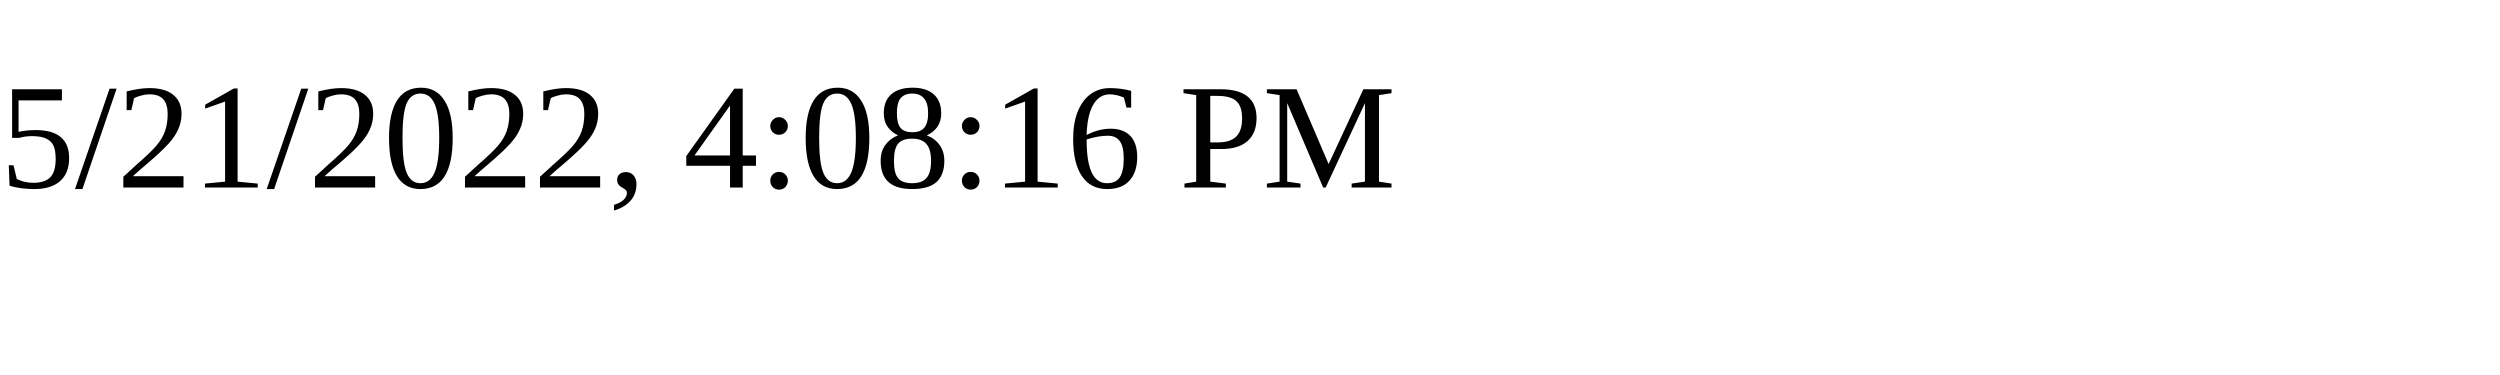
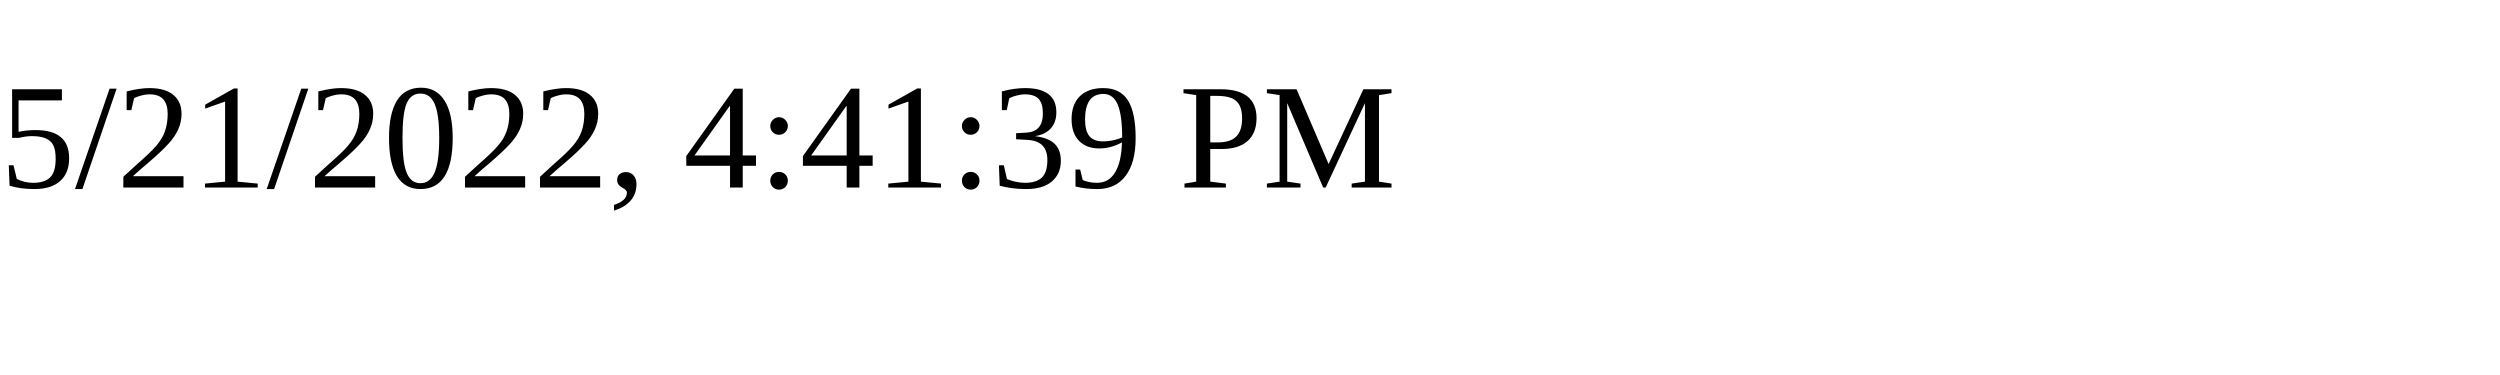
<svg xmlns="http://www.w3.org/2000/svg" height="30" width="200">
-   <text x="0" y="15">5/21/2022, 4:08:16 PM</text>
+   <text x="0" y="15">5/21/2022, 4:41:39 PM</text>
</svg>
